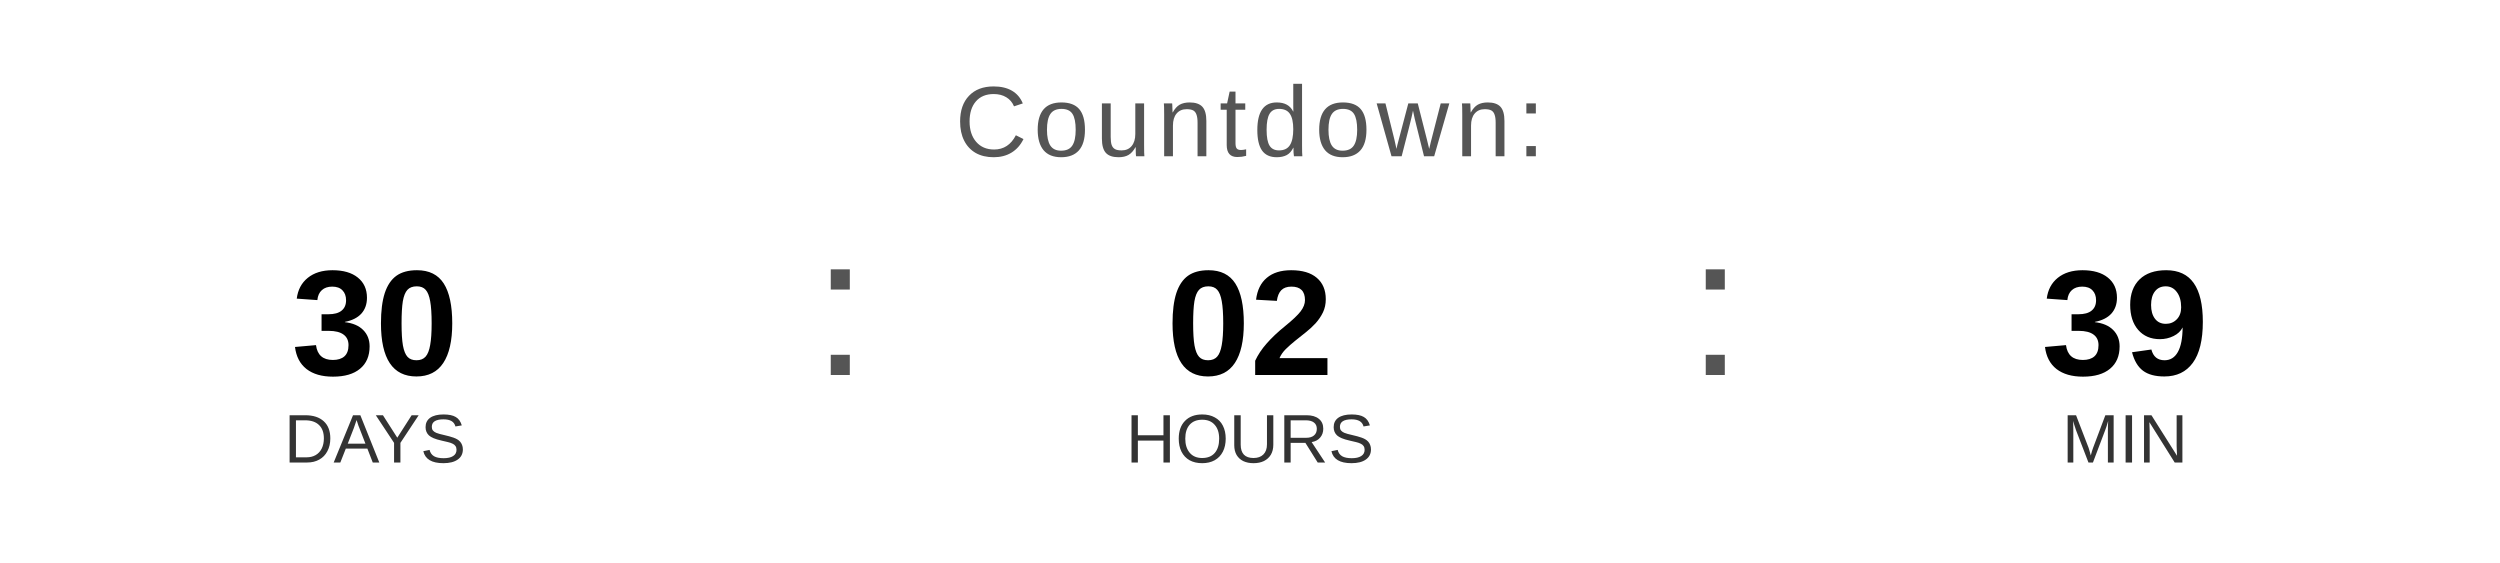
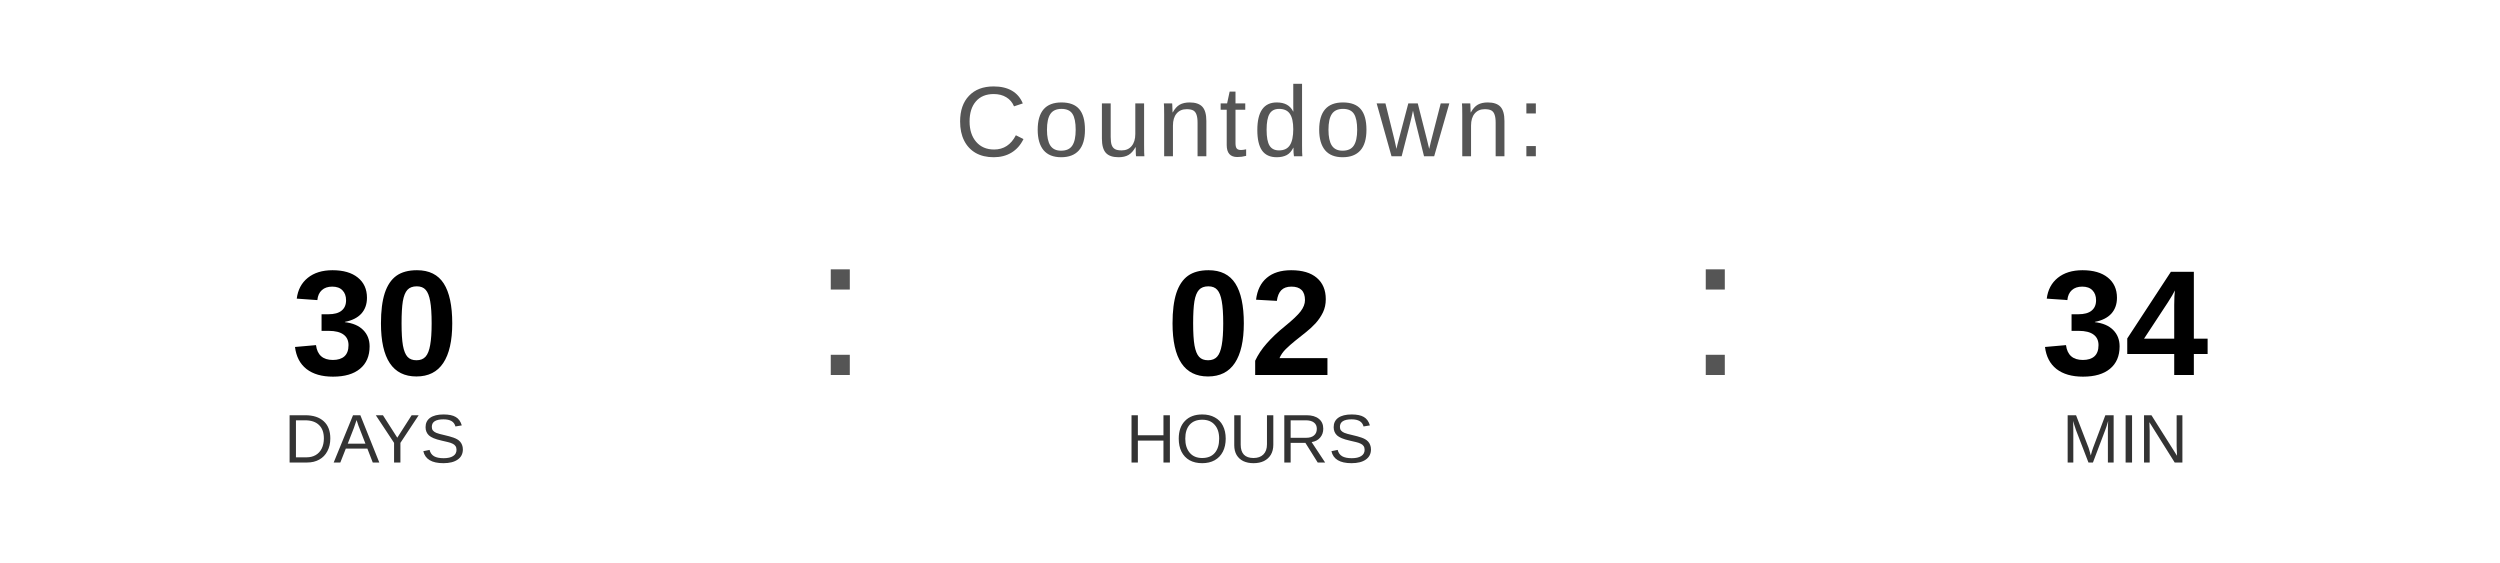
<svg xmlns="http://www.w3.org/2000/svg" width="400" height="90" viewBox="0 0 400 90">
  <text x="200" y="25" font-family="Arial, Helvetica, sans-serif" font-size="16" fill="#555555" text-anchor="middle" letter-spacing="1">
    Countdown:
  </text>
  <text x="60" y="60" font-family="Arial, Helvetica, sans-serif" font-size="24" font-weight="bold" fill="#000000" text-anchor="middle">30</text>
  <text x="60" y="74" font-family="Arial, Helvetica, sans-serif" font-size="11" fill="#333333" text-anchor="middle">DAYS</text>
  <text x="130" y="60" font-family="Arial, sans-serif" font-size="32" fill="#555555">:</text>
  <text x="200" y="60" font-family="Arial, Helvetica, sans-serif" font-size="24" font-weight="bold" fill="#000000" text-anchor="middle">02</text>
  <text x="200" y="74" font-family="Arial, Helvetica, sans-serif" font-size="11" fill="#333333" text-anchor="middle">HOURS</text>
  <text x="270" y="60" font-family="Arial, sans-serif" font-size="32" fill="#555555">:</text>
-   <text x="340" y="60" font-family="Arial, Helvetica, sans-serif" font-size="24" font-weight="bold" fill="#000000" text-anchor="middle">39</text>
+   <text x="340" y="60" font-family="Arial, Helvetica, sans-serif" font-size="24" font-weight="bold" fill="#000000" text-anchor="middle">34</text>
  <text x="340" y="74" font-family="Arial, Helvetica, sans-serif" font-size="11" fill="#333333" text-anchor="middle">MIN</text>
</svg>
